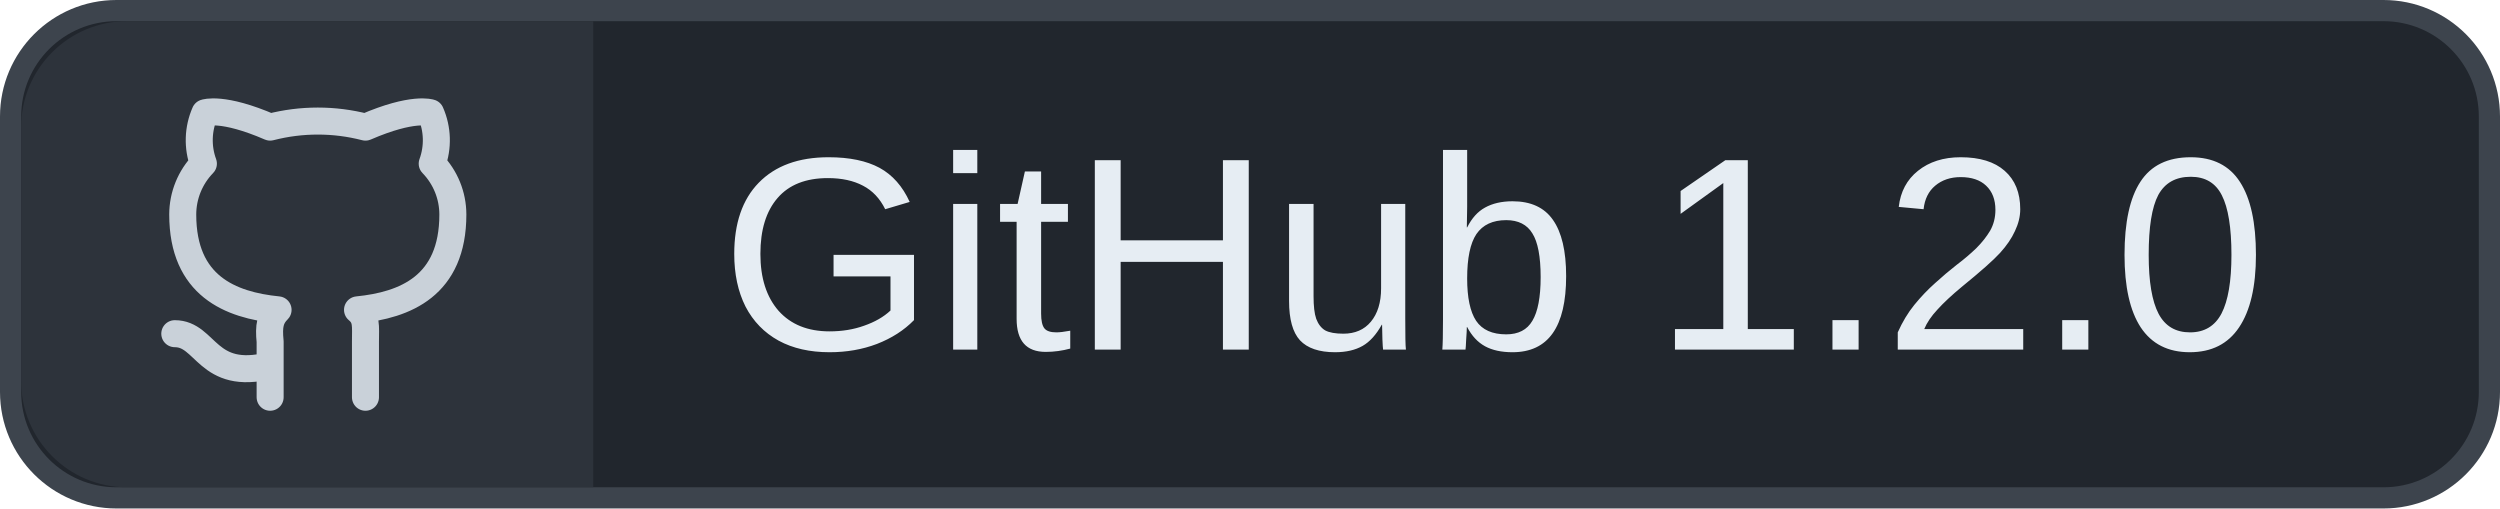
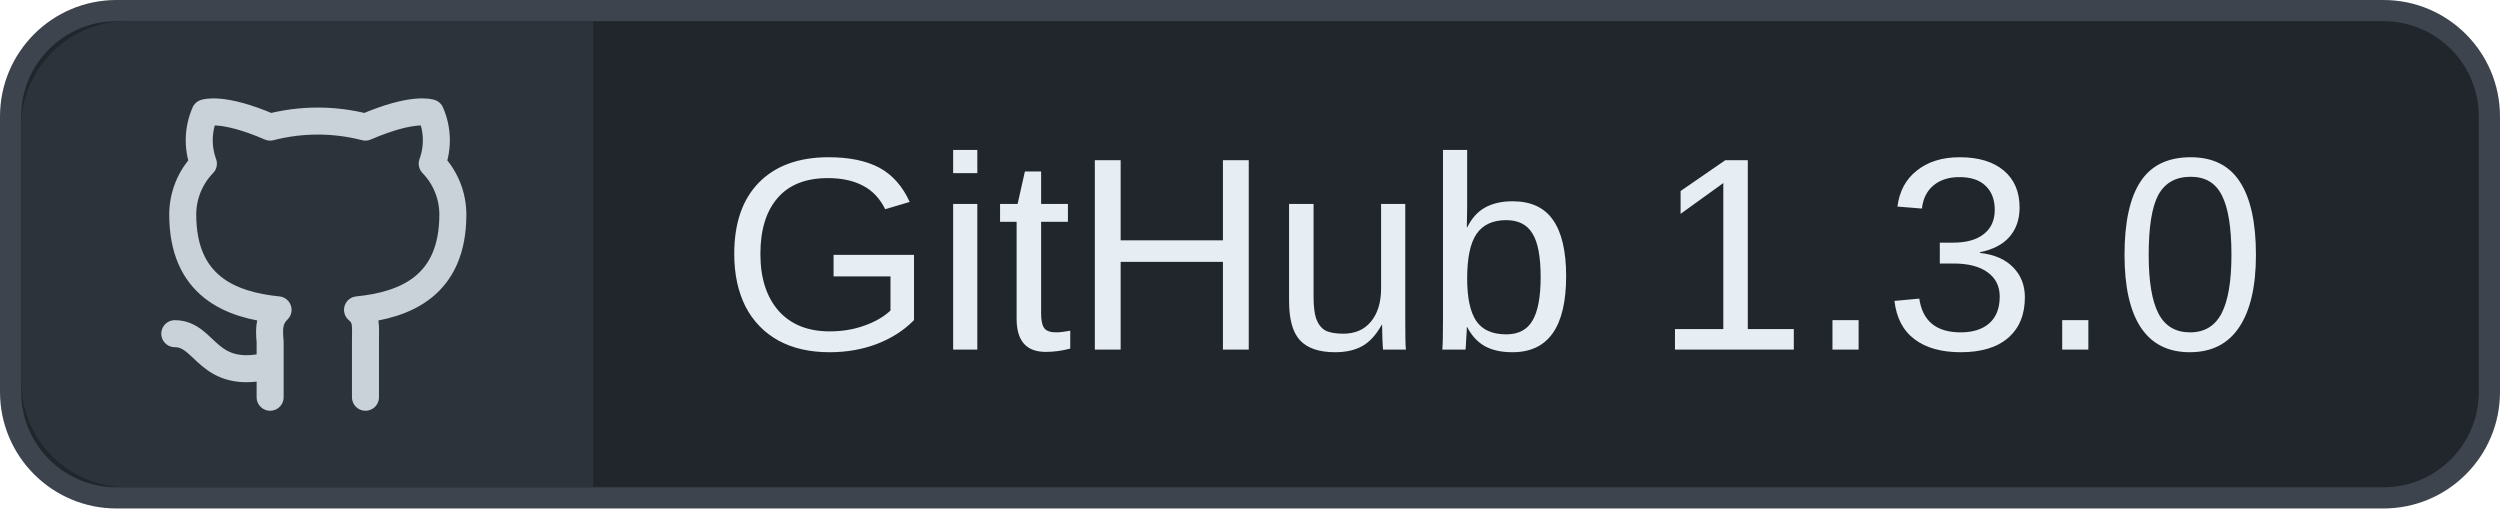
<svg xmlns="http://www.w3.org/2000/svg" width="118" height="24" viewBox="0 0 118 24">
  <rect x=".5" y=".5" width="117" height="23" rx="5" fill="#21262D" stroke="#3D444D" />
  <path d="M6 1h22v22H6a5 5 0 0 1-5-5V6a5 5 0 0 1 5-5" fill="#2D333B" />
  <g transform="translate(6 3) scale(.75)" fill="none" stroke="#C9D1D9" stroke-width="1.7" stroke-linecap="round" stroke-linejoin="round">
    <path d="M9 19c-4 1-4-2-6-2m12 4v-3.5c0-1 .1-1.5-.5-2 3-.3 6-1.5 6-6a4.6 4.6 0 0 0-1.3-3.2 4.3 4.3 0 0 0-.1-3.2S18 2.7 15 4a12 12 0 0 0-6 0C6 2.7 4.9 3.1 4.9 3.1a4.3 4.3 0 0 0-.1 3.2A4.6 4.6 0 0 0 3.5 9.5c0 4.5 3 5.7 6 6-.5.5-.6 1-.5 2V21" />
  </g>
-   <text x="34" y="16.5" font-family="MiSans,Segoe UI,Arial,sans-serif" font-size="13" fill="#E6EDF3">GitHub 1.2.0</text>
+   <text x="34" y="16.5" font-family="MiSans,Segoe UI,Arial,sans-serif" font-size="13" fill="#E6EDF3">GitHub 1.3.0</text>
</svg>
